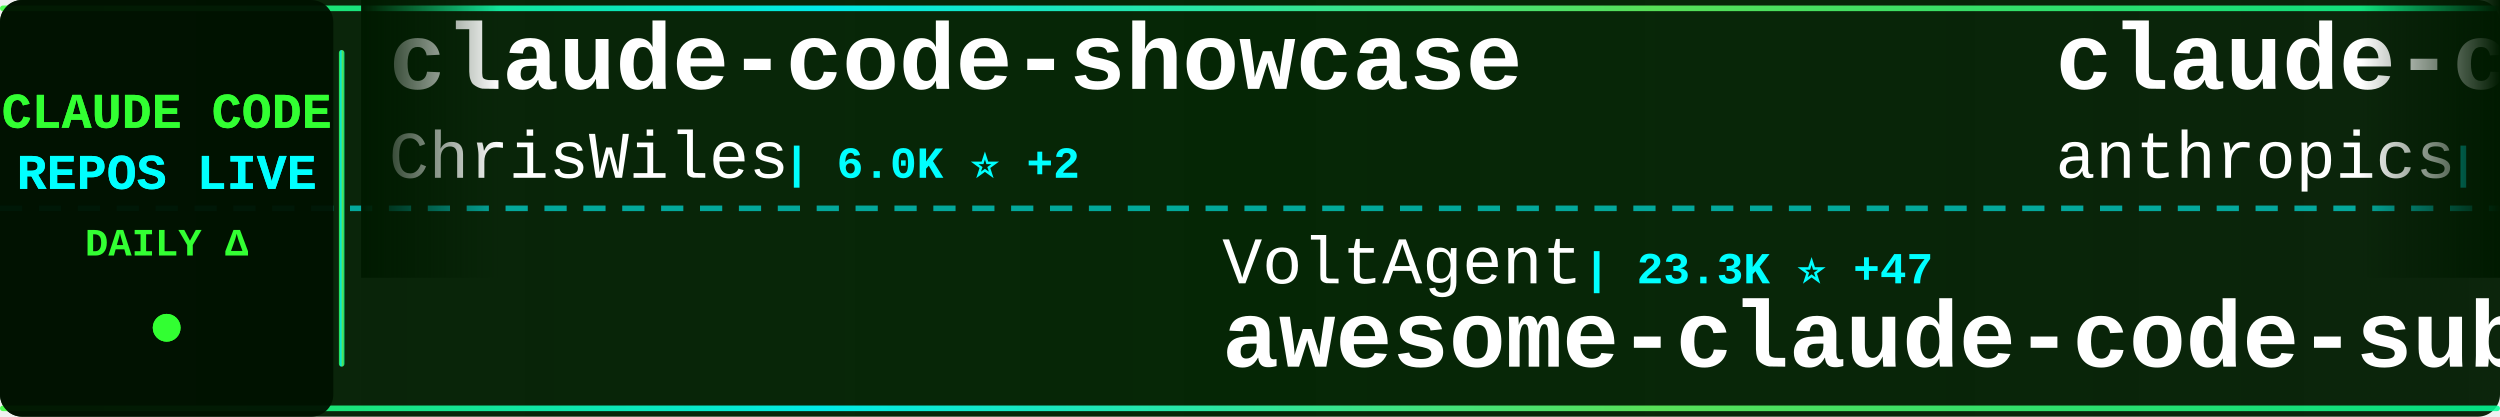
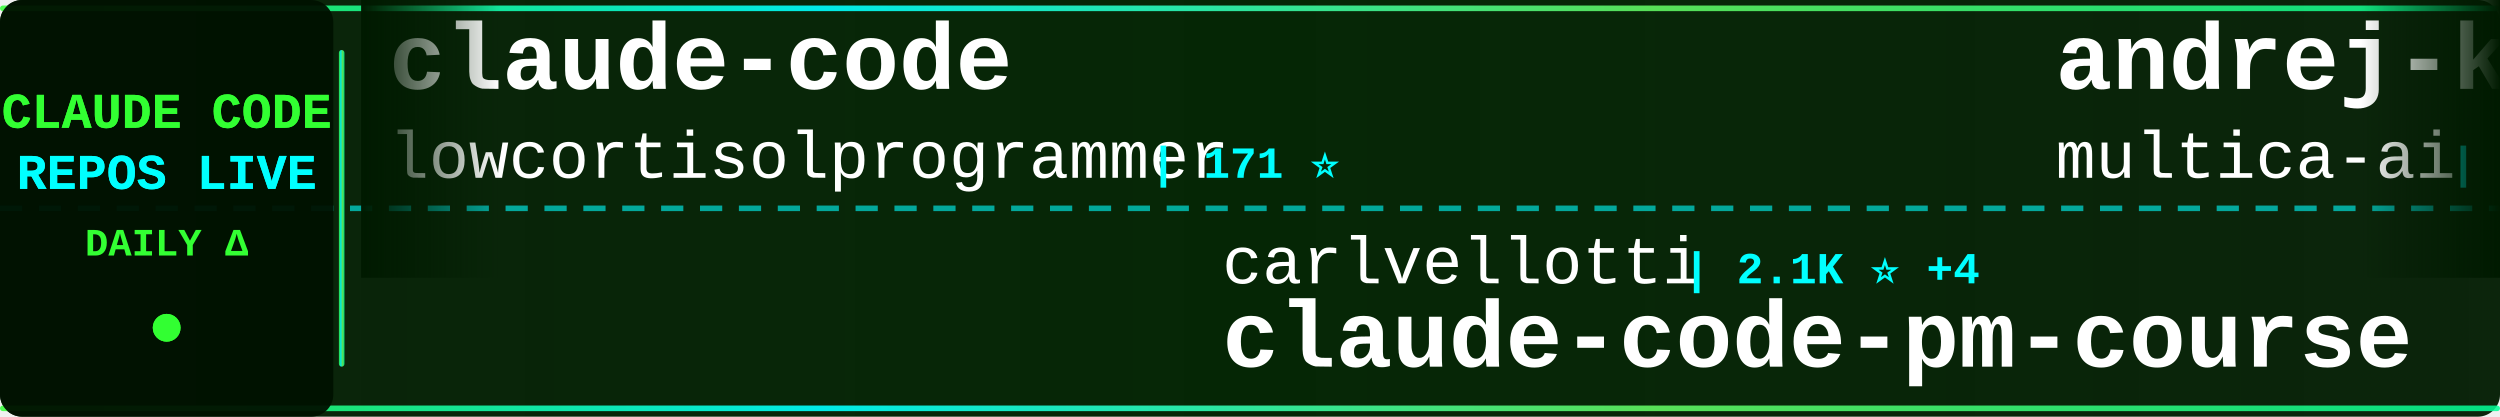
<svg xmlns="http://www.w3.org/2000/svg" width="900" height="150">
  <defs>
    <linearGradient id="tickerBg" x1="0%" y1="0%" x2="100%" y2="0%">
      <stop offset="0%" style="stop-color:#001a00;stop-opacity:0.95" />
      <stop offset="50%" style="stop-color:#002200;stop-opacity:0.98" />
      <stop offset="100%" style="stop-color:#001a00;stop-opacity:0.95" />
    </linearGradient>
    <linearGradient id="borderGrad" x1="0%" y1="0%" x2="100%" y2="0%">
      <stop offset="0%" style="stop-color:#33ff33;stop-opacity:0.85">
        <animate attributeName="stop-opacity" values="0.85;1;0.85" dur="2s" repeatCount="indefinite" />
      </stop>
      <stop offset="33%" style="stop-color:#00ffff;stop-opacity:0.9">
        <animate attributeName="stop-opacity" values="0.9;1;0.9" dur="2.2s" repeatCount="indefinite" />
      </stop>
      <stop offset="66%" style="stop-color:#66ff66;stop-opacity:0.85">
        <animate attributeName="stop-opacity" values="0.85;1;0.85" dur="1.8s" repeatCount="indefinite" />
      </stop>
      <stop offset="100%" style="stop-color:#00ff99;stop-opacity:0.85">
        <animate attributeName="stop-opacity" values="0.85;1;0.85" dur="2s" repeatCount="indefinite" />
      </stop>
    </linearGradient>
    <filter id="textGlow">
      <feGaussianBlur stdDeviation="0.1" result="coloredBlur" />
      <feMerge>
        <feMergeNode in="coloredBlur" />
        <feMergeNode in="SourceGraphic" />
      </feMerge>
    </filter>
    <filter id="metricGlow">
      <feGaussianBlur stdDeviation="0.2" result="coloredBlur" />
      <feMerge>
        <feMergeNode in="coloredBlur" />
        <feMergeNode in="SourceGraphic" />
      </feMerge>
    </filter>
    <linearGradient id="leftFade" x1="0%" y1="0%" x2="100%" y2="0%">
      <stop offset="0%" style="stop-color:#001a00;stop-opacity:1" />
      <stop offset="100%" style="stop-color:#001a00;stop-opacity:0" />
    </linearGradient>
    <linearGradient id="rightFade" x1="0%" y1="0%" x2="100%" y2="0%">
      <stop offset="0%" style="stop-color:#001a00;stop-opacity:0" />
      <stop offset="100%" style="stop-color:#001a00;stop-opacity:1" />
    </linearGradient>
  </defs>
  <rect width="900" height="150" fill="url(#tickerBg)" rx="8" />
  <rect x="0" y="2" width="900" height="2" fill="url(#borderGrad)" rx="1" />
  <rect x="0" y="146" width="900" height="2" fill="url(#borderGrad)" rx="1" />
  <line x1="0" y1="75" x2="900" y2="75" stroke="#00ffff" stroke-width="2" stroke-dasharray="8 6" opacity="0.6" />
  <rect x="0" y="0" width="120" height="150" fill="#001100" opacity="0.95" rx="8" />
  <text x="60" y="46" font-family="'Courier New', monospace" font-size="18" font-weight="bold" fill="#33ff33" text-anchor="middle" filter="url(#textGlow)">
    CLAUDE CODE
  </text>
  <text x="60" y="68" font-family="'Courier New', monospace" font-size="18" font-weight="bold" fill="#00ffff" text-anchor="middle" filter="url(#textGlow)">
    REPOS LIVE
  </text>
  <text x="60" y="92" font-family="'Courier New', monospace" font-size="14" font-weight="bold" fill="#33ff33" text-anchor="middle">
    DAILY Δ
  </text>
  <circle cx="60" cy="118" r="5" fill="#33ff33" filter="url(#metricGlow)">
    <animate attributeName="r" values="4;6;4" dur="1.5s" repeatCount="indefinite" />
    <animate attributeName="opacity" values="0.6;1;0.6" dur="1.5s" repeatCount="indefinite" />
  </circle>
  <rect x="122" y="18" width="2" height="114" fill="url(#borderGrad)" rx="1" />
  <clipPath id="tickerClip">
    <rect x="130" y="0" width="770" height="150" />
  </clipPath>
  <g clip-path="url(#tickerClip)">
    <g id="tickerItems">
      <animateTransform attributeName="transform" attributeType="XML" type="translate" from="0 0" to="-3000 0" dur="54s" repeatCount="indefinite" />
      <g transform="translate(0, 0)">
-         <text x="140" y="32" font-family="'Courier New', monospace" font-size="34" font-weight="bold" fill="#ffffff">claude-code-showcase</text>
-         <text x="140" y="64" font-family="'Courier New', monospace" font-size="24" font-weight="normal" fill="#ffffff" opacity="1.0">ChrisWiles</text>
-         <text x="282" y="64" font-family="'Courier New', monospace" font-size="16" font-weight="bold" fill="#00ffff"> | 6.0K ⭐ +2</text>
+         <text x="140" y="32" font-family="'Courier New', monospace" font-size="34" font-weight="bold" fill="#ffffff">claude-code</text>
+         <text x="140" y="64" font-family="'Courier New', monospace" font-size="24" font-weight="normal" fill="#ffffff" opacity="1.0">lowcortisolprogrammer</text>
+         <text x="414" y="64" font-family="'Courier New', monospace" font-size="16" font-weight="bold" fill="#00ffff"> | 171 ⭐</text>
      </g>
      <g transform="translate(300, 0)">
-         <text x="140" y="102" font-family="'Courier New', monospace" font-size="24" font-weight="normal" fill="#ffffff" opacity="1.0">VoltAgent</text>
-         <text x="270" y="102" font-family="'Courier New', monospace" font-size="16" font-weight="bold" fill="#00ffff"> | 23.3K ⭐ +47</text>
-         <text x="140" y="132" font-family="'Courier New', monospace" font-size="34" font-weight="bold" fill="#ffffff">awesome-claude-code-suba...</text>
+         <text x="140" y="102" font-family="'Courier New', monospace" font-size="24" font-weight="normal" fill="#ffffff" opacity="1.0">carlvellotti</text>
+         <text x="306" y="102" font-family="'Courier New', monospace" font-size="16" font-weight="bold" fill="#00ffff"> | 2.1K ⭐ +4</text>
+         <text x="140" y="132" font-family="'Courier New', monospace" font-size="34" font-weight="bold" fill="#ffffff">claude-code-pm-course</text>
      </g>
      <g transform="translate(600, 0)">
-         <text x="140" y="32" font-family="'Courier New', monospace" font-size="34" font-weight="bold" fill="#ffffff">claude-code-base-action</text>
-         <text x="140" y="64" font-family="'Courier New', monospace" font-size="24" font-weight="normal" fill="#ffffff" opacity="1.0">anthropics</text>
-         <text x="282" y="64" font-family="'Courier New', monospace" font-size="16" font-weight="bold" fill="#00ffff"> | 906 ⭐ +2</text>
+         <text x="140" y="32" font-family="'Courier New', monospace" font-size="34" font-weight="bold" fill="#ffffff">andrej-karpathy-skills</text>
+         <text x="140" y="64" font-family="'Courier New', monospace" font-size="24" font-weight="normal" fill="#ffffff" opacity="1.0">multica-ai</text>
+         <text x="282" y="64" font-family="'Courier New', monospace" font-size="16" font-weight="bold" fill="#00ffff"> | 192.5K ⭐ +710</text>
      </g>
      <g transform="translate(900, 0)">
-         <text x="140" y="102" font-family="'Courier New', monospace" font-size="24" font-weight="normal" fill="#ffffff" opacity="1.0">pedrohcgs</text>
-         <text x="270" y="102" font-family="'Courier New', monospace" font-size="16" font-weight="bold" fill="#00ffff"> | 1.4K ⭐ +2</text>
-         <text x="140" y="132" font-family="'Courier New', monospace" font-size="34" font-weight="bold" fill="#ffffff">claude-code-my-workflow</text>
+         <text x="140" y="102" font-family="'Courier New', monospace" font-size="24" font-weight="normal" fill="#ffffff" opacity="1.0">anthropics</text>
+         <text x="282" y="102" font-family="'Courier New', monospace" font-size="16" font-weight="bold" fill="#00ffff"> | 8.4K ⭐ +16</text>
+         <text x="140" y="132" font-family="'Courier New', monospace" font-size="34" font-weight="bold" fill="#ffffff">claude-code-action</text>
      </g>
      <g transform="translate(1200, 0)">
        <text x="140" y="32" font-family="'Courier New', monospace" font-size="34" font-weight="bold" fill="#ffffff">claude-code</text>
-         <text x="140" y="64" font-family="'Courier New', monospace" font-size="24" font-weight="normal" fill="#ffffff" opacity="1.0">freestylefly</text>
-         <text x="306" y="64" font-family="'Courier New', monospace" font-size="16" font-weight="bold" fill="#00ffff"> | 128 ⭐</text>
+         <text x="140" y="64" font-family="'Courier New', monospace" font-size="24" font-weight="normal" fill="#ffffff" opacity="1.0">T-Lab-CUHKSZ</text>
+         <text x="306" y="64" font-family="'Courier New', monospace" font-size="16" font-weight="bold" fill="#00ffff"> | 325 ⭐</text>
      </g>
      <g transform="translate(1500, 0)">
-         <text x="140" y="102" font-family="'Courier New', monospace" font-size="24" font-weight="normal" fill="#ffffff" opacity="1.0">hangsman</text>
-         <text x="258" y="102" font-family="'Courier New', monospace" font-size="16" font-weight="bold" fill="#00ffff"> | 787 ⭐</text>
-         <text x="140" y="132" font-family="'Courier New', monospace" font-size="34" font-weight="bold" fill="#ffffff">claude-code-source</text>
+         <text x="140" y="102" font-family="'Courier New', monospace" font-size="24" font-weight="normal" fill="#ffffff" opacity="1.0">FlorianBruniaux</text>
+         <text x="342" y="102" font-family="'Courier New', monospace" font-size="16" font-weight="bold" fill="#00ffff"> | 5.4K ⭐ +8</text>
+         <text x="140" y="132" font-family="'Courier New', monospace" font-size="34" font-weight="bold" fill="#ffffff">claude-code-ultimate-gui...</text>
      </g>
      <g transform="translate(1800, 0)">
-         <text x="140" y="32" font-family="'Courier New', monospace" font-size="34" font-weight="bold" fill="#ffffff">claude-code-workflows</text>
-         <text x="140" y="64" font-family="'Courier New', monospace" font-size="24" font-weight="normal" fill="#ffffff" opacity="1.0">OneRedOak</text>
-         <text x="270" y="64" font-family="'Courier New', monospace" font-size="16" font-weight="bold" fill="#00ffff"> | 3.9K ⭐ +2</text>
+         <text x="140" y="32" font-family="'Courier New', monospace" font-size="34" font-weight="bold" fill="#ffffff">Claude-Code</text>
+         <text x="140" y="64" font-family="'Courier New', monospace" font-size="24" font-weight="normal" fill="#ffffff" opacity="1.0">KPR111</text>
+         <text x="234" y="64" font-family="'Courier New', monospace" font-size="16" font-weight="bold" fill="#00ffff"> | 18 ⭐</text>
      </g>
      <g transform="translate(2100, 0)">
-         <text x="140" y="102" font-family="'Courier New', monospace" font-size="24" font-weight="normal" fill="#ffffff" opacity="1.0">alex000kim</text>
-         <text x="282" y="102" font-family="'Courier New', monospace" font-size="16" font-weight="bold" fill="#00ffff"> | 231 ⭐</text>
-         <text x="140" y="132" font-family="'Courier New', monospace" font-size="34" font-weight="bold" fill="#ffffff">claude-code</text>
+         <text x="140" y="102" font-family="'Courier New', monospace" font-size="24" font-weight="normal" fill="#ffffff" opacity="1.0">disler</text>
+         <text x="234" y="102" font-family="'Courier New', monospace" font-size="16" font-weight="bold" fill="#00ffff"> | 3.8K ⭐ +1</text>
+         <text x="140" y="132" font-family="'Courier New', monospace" font-size="34" font-weight="bold" fill="#ffffff">claude-code-hooks-master...</text>
      </g>
      <g transform="translate(2400, 0)">
-         <text x="140" y="32" font-family="'Courier New', monospace" font-size="34" font-weight="bold" fill="#ffffff">Claude-Code-Game-Studios</text>
-         <text x="140" y="64" font-family="'Courier New', monospace" font-size="24" font-weight="normal" fill="#ffffff" opacity="1.0">Donchitos</text>
-         <text x="270" y="64" font-family="'Courier New', monospace" font-size="16" font-weight="bold" fill="#00ffff"> | 23.0K ⭐ +52</text>
+         <text x="140" y="32" font-family="'Courier New', monospace" font-size="34" font-weight="bold" fill="#ffffff">claude-code</text>
+         <text x="140" y="64" font-family="'Courier New', monospace" font-size="24" font-weight="normal" fill="#ffffff" opacity="1.0">claude-code-best</text>
+         <text x="354" y="64" font-family="'Courier New', monospace" font-size="16" font-weight="bold" fill="#00ffff"> | 21.2K ⭐ +53</text>
      </g>
      <g transform="translate(2700, 0)">
-         <text x="140" y="102" font-family="'Courier New', monospace" font-size="24" font-weight="normal" fill="#ffffff" opacity="1.0">mehmoodosman</text>
-         <text x="306" y="102" font-family="'Courier New', monospace" font-size="16" font-weight="bold" fill="#00ffff"> | 170 ⭐</text>
-         <text x="140" y="132" font-family="'Courier New', monospace" font-size="34" font-weight="bold" fill="#ffffff">claude-code</text>
+         <text x="140" y="102" font-family="'Courier New', monospace" font-size="24" font-weight="normal" fill="#ffffff" opacity="1.0">fazxes</text>
+         <text x="234" y="102" font-family="'Courier New', monospace" font-size="16" font-weight="bold" fill="#00ffff"> | 225 ⭐</text>
+         <text x="140" y="132" font-family="'Courier New', monospace" font-size="34" font-weight="bold" fill="#ffffff">Claude-code</text>
      </g>
      <g transform="translate(3000, 0)">
-         <text x="140" y="32" font-family="'Courier New', monospace" font-size="34" font-weight="bold" fill="#ffffff">claude-code-showcase</text>
-         <text x="140" y="64" font-family="'Courier New', monospace" font-size="24" font-weight="normal" fill="#ffffff" opacity="1.0">ChrisWiles</text>
-         <text x="282" y="64" font-family="'Courier New', monospace" font-size="16" font-weight="bold" fill="#00ffff"> | 6.0K ⭐ +2</text>
+         <text x="140" y="32" font-family="'Courier New', monospace" font-size="34" font-weight="bold" fill="#ffffff">claude-code</text>
+         <text x="140" y="64" font-family="'Courier New', monospace" font-size="24" font-weight="normal" fill="#ffffff" opacity="1.0">lowcortisolprogrammer</text>
+         <text x="414" y="64" font-family="'Courier New', monospace" font-size="16" font-weight="bold" fill="#00ffff"> | 171 ⭐</text>
      </g>
      <g transform="translate(3300, 0)">
-         <text x="140" y="102" font-family="'Courier New', monospace" font-size="24" font-weight="normal" fill="#ffffff" opacity="1.0">VoltAgent</text>
-         <text x="270" y="102" font-family="'Courier New', monospace" font-size="16" font-weight="bold" fill="#00ffff"> | 23.3K ⭐ +47</text>
-         <text x="140" y="132" font-family="'Courier New', monospace" font-size="34" font-weight="bold" fill="#ffffff">awesome-claude-code-suba...</text>
+         <text x="140" y="102" font-family="'Courier New', monospace" font-size="24" font-weight="normal" fill="#ffffff" opacity="1.0">carlvellotti</text>
+         <text x="306" y="102" font-family="'Courier New', monospace" font-size="16" font-weight="bold" fill="#00ffff"> | 2.1K ⭐ +4</text>
+         <text x="140" y="132" font-family="'Courier New', monospace" font-size="34" font-weight="bold" fill="#ffffff">claude-code-pm-course</text>
      </g>
      <g transform="translate(3600, 0)">
-         <text x="140" y="32" font-family="'Courier New', monospace" font-size="34" font-weight="bold" fill="#ffffff">claude-code-base-action</text>
-         <text x="140" y="64" font-family="'Courier New', monospace" font-size="24" font-weight="normal" fill="#ffffff" opacity="1.0">anthropics</text>
-         <text x="282" y="64" font-family="'Courier New', monospace" font-size="16" font-weight="bold" fill="#00ffff"> | 906 ⭐ +2</text>
+         <text x="140" y="32" font-family="'Courier New', monospace" font-size="34" font-weight="bold" fill="#ffffff">andrej-karpathy-skills</text>
+         <text x="140" y="64" font-family="'Courier New', monospace" font-size="24" font-weight="normal" fill="#ffffff" opacity="1.0">multica-ai</text>
+         <text x="282" y="64" font-family="'Courier New', monospace" font-size="16" font-weight="bold" fill="#00ffff"> | 192.5K ⭐ +710</text>
      </g>
      <g transform="translate(3900, 0)">
-         <text x="140" y="102" font-family="'Courier New', monospace" font-size="24" font-weight="normal" fill="#ffffff" opacity="1.0">pedrohcgs</text>
-         <text x="270" y="102" font-family="'Courier New', monospace" font-size="16" font-weight="bold" fill="#00ffff"> | 1.4K ⭐ +2</text>
-         <text x="140" y="132" font-family="'Courier New', monospace" font-size="34" font-weight="bold" fill="#ffffff">claude-code-my-workflow</text>
+         <text x="140" y="102" font-family="'Courier New', monospace" font-size="24" font-weight="normal" fill="#ffffff" opacity="1.0">anthropics</text>
+         <text x="282" y="102" font-family="'Courier New', monospace" font-size="16" font-weight="bold" fill="#00ffff"> | 8.4K ⭐ +16</text>
+         <text x="140" y="132" font-family="'Courier New', monospace" font-size="34" font-weight="bold" fill="#ffffff">claude-code-action</text>
      </g>
    </g>
  </g>
  <rect x="130" y="0" width="50" height="100" fill="url(#leftFade)" />
  <rect x="850" y="0" width="50" height="100" fill="url(#rightFade)" />
</svg>
